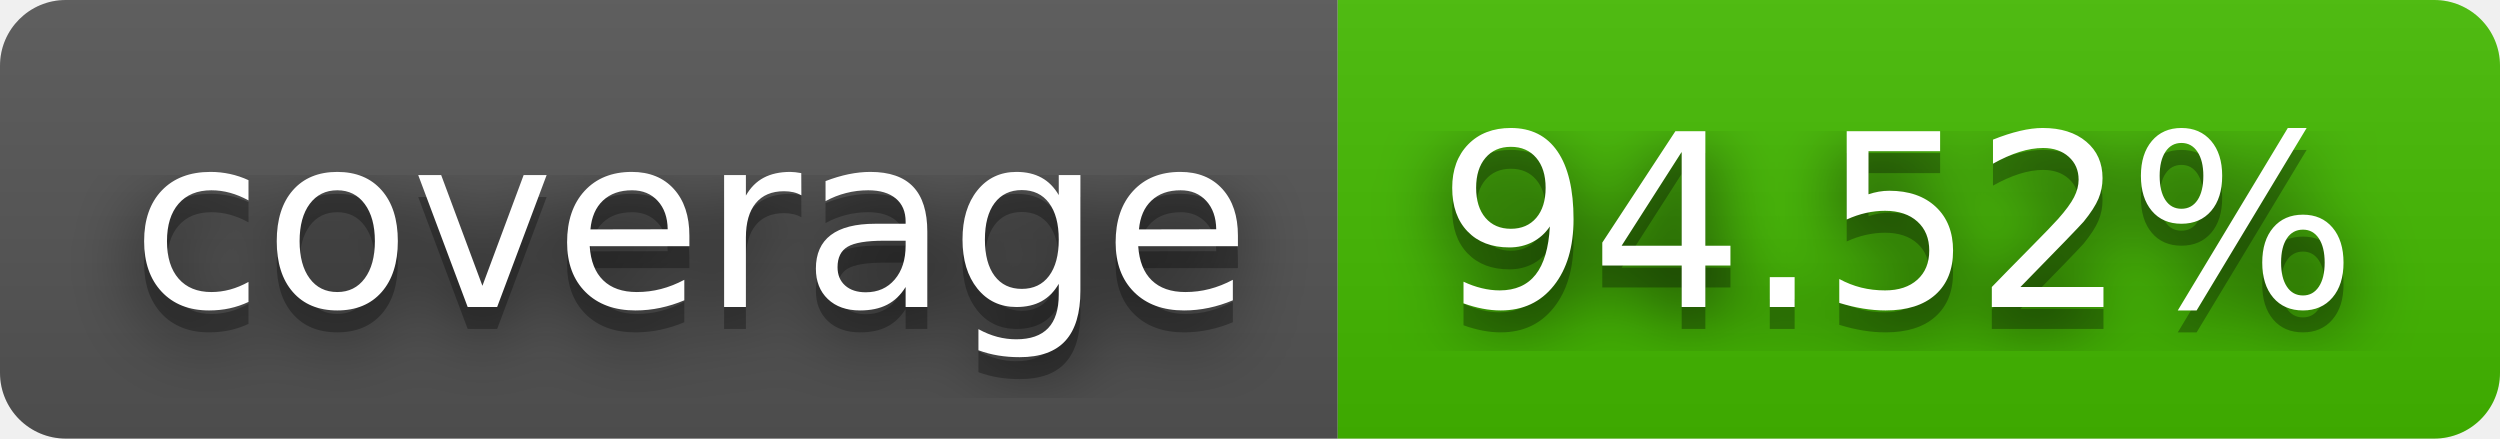
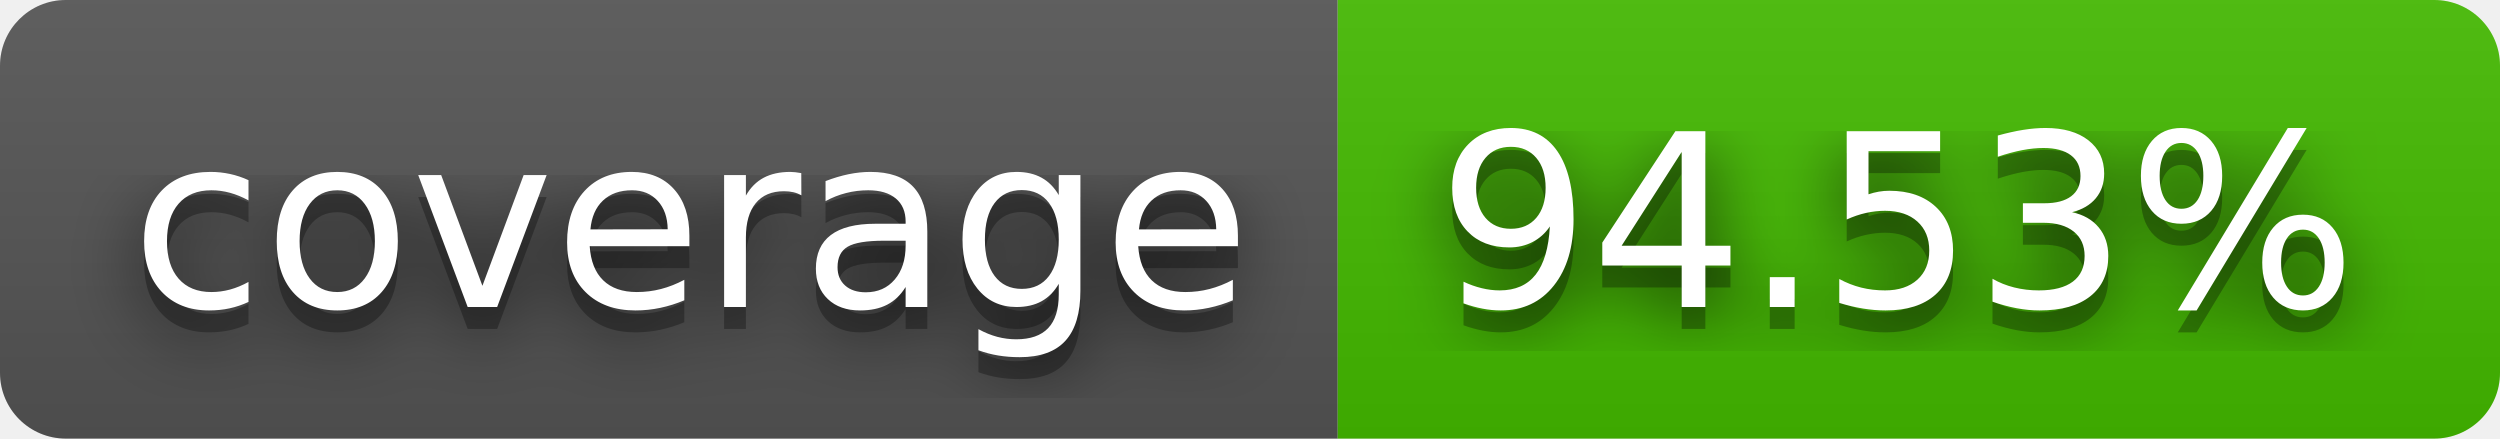
- <svg xmlns="http://www.w3.org/2000/svg" width="114" height="20" role="img" aria-label="coverage: 94.52%">
+ <svg xmlns="http://www.w3.org/2000/svg" width="114" height="20" role="img" aria-label="coverage: 94.53%">
  <filter id="blur">
    <feGaussianBlur stdDeviation="16" />
  </filter>
  <linearGradient id="s" x2="0" y2="100%">
    <stop offset="0" stop-color="#bbb" stop-opacity=".1" />
    <stop offset="1" stop-opacity=".1" />
  </linearGradient>
  <clipPath id="r">
    <rect width="114" height="20" rx="3" />
  </clipPath>
  <g clip-path="url(#r)">
    <rect width="61" height="20" fill="#555" />
    <rect x="61" width="53" height="20" fill="#4b0" />
    <rect width="114" height="20" fill="url(#s)" />
  </g>
  <g fill="#fff" text-anchor="middle" font-family="Verdana,Geneva,DejaVu Sans,sans-serif" text-rendering="geometricPrecision" font-size="110">
    <g transform="scale(.1)">
      <g aria-hidden="true" fill="#010101">
        <text x="315" y="150" fill-opacity=".8" filter="url(#blur)" textLength="510">coverage</text>
        <text x="315" y="150" fill-opacity=".3" textLength="510">coverage</text>
      </g>
      <text x="315" y="140" textLength="510">coverage</text>
    </g>
    <g transform="scale(.1)">
      <g aria-hidden="true" fill="#010101">
-         <text x="865" y="150" fill-opacity=".8" filter="url(#blur)" textLength="430">94.52%</text>
-         <text x="865" y="150" fill-opacity=".3" textLength="430">94.52%</text>
+         <text x="865" y="150" fill-opacity=".8" filter="url(#blur)" textLength="430">94.53%</text>
+         <text x="865" y="150" fill-opacity=".3" textLength="430">94.53%</text>
      </g>
-       <text x="865" y="140" textLength="430">94.52%</text>
+       <text x="865" y="140" textLength="430">94.53%</text>
    </g>
  </g>
</svg>
